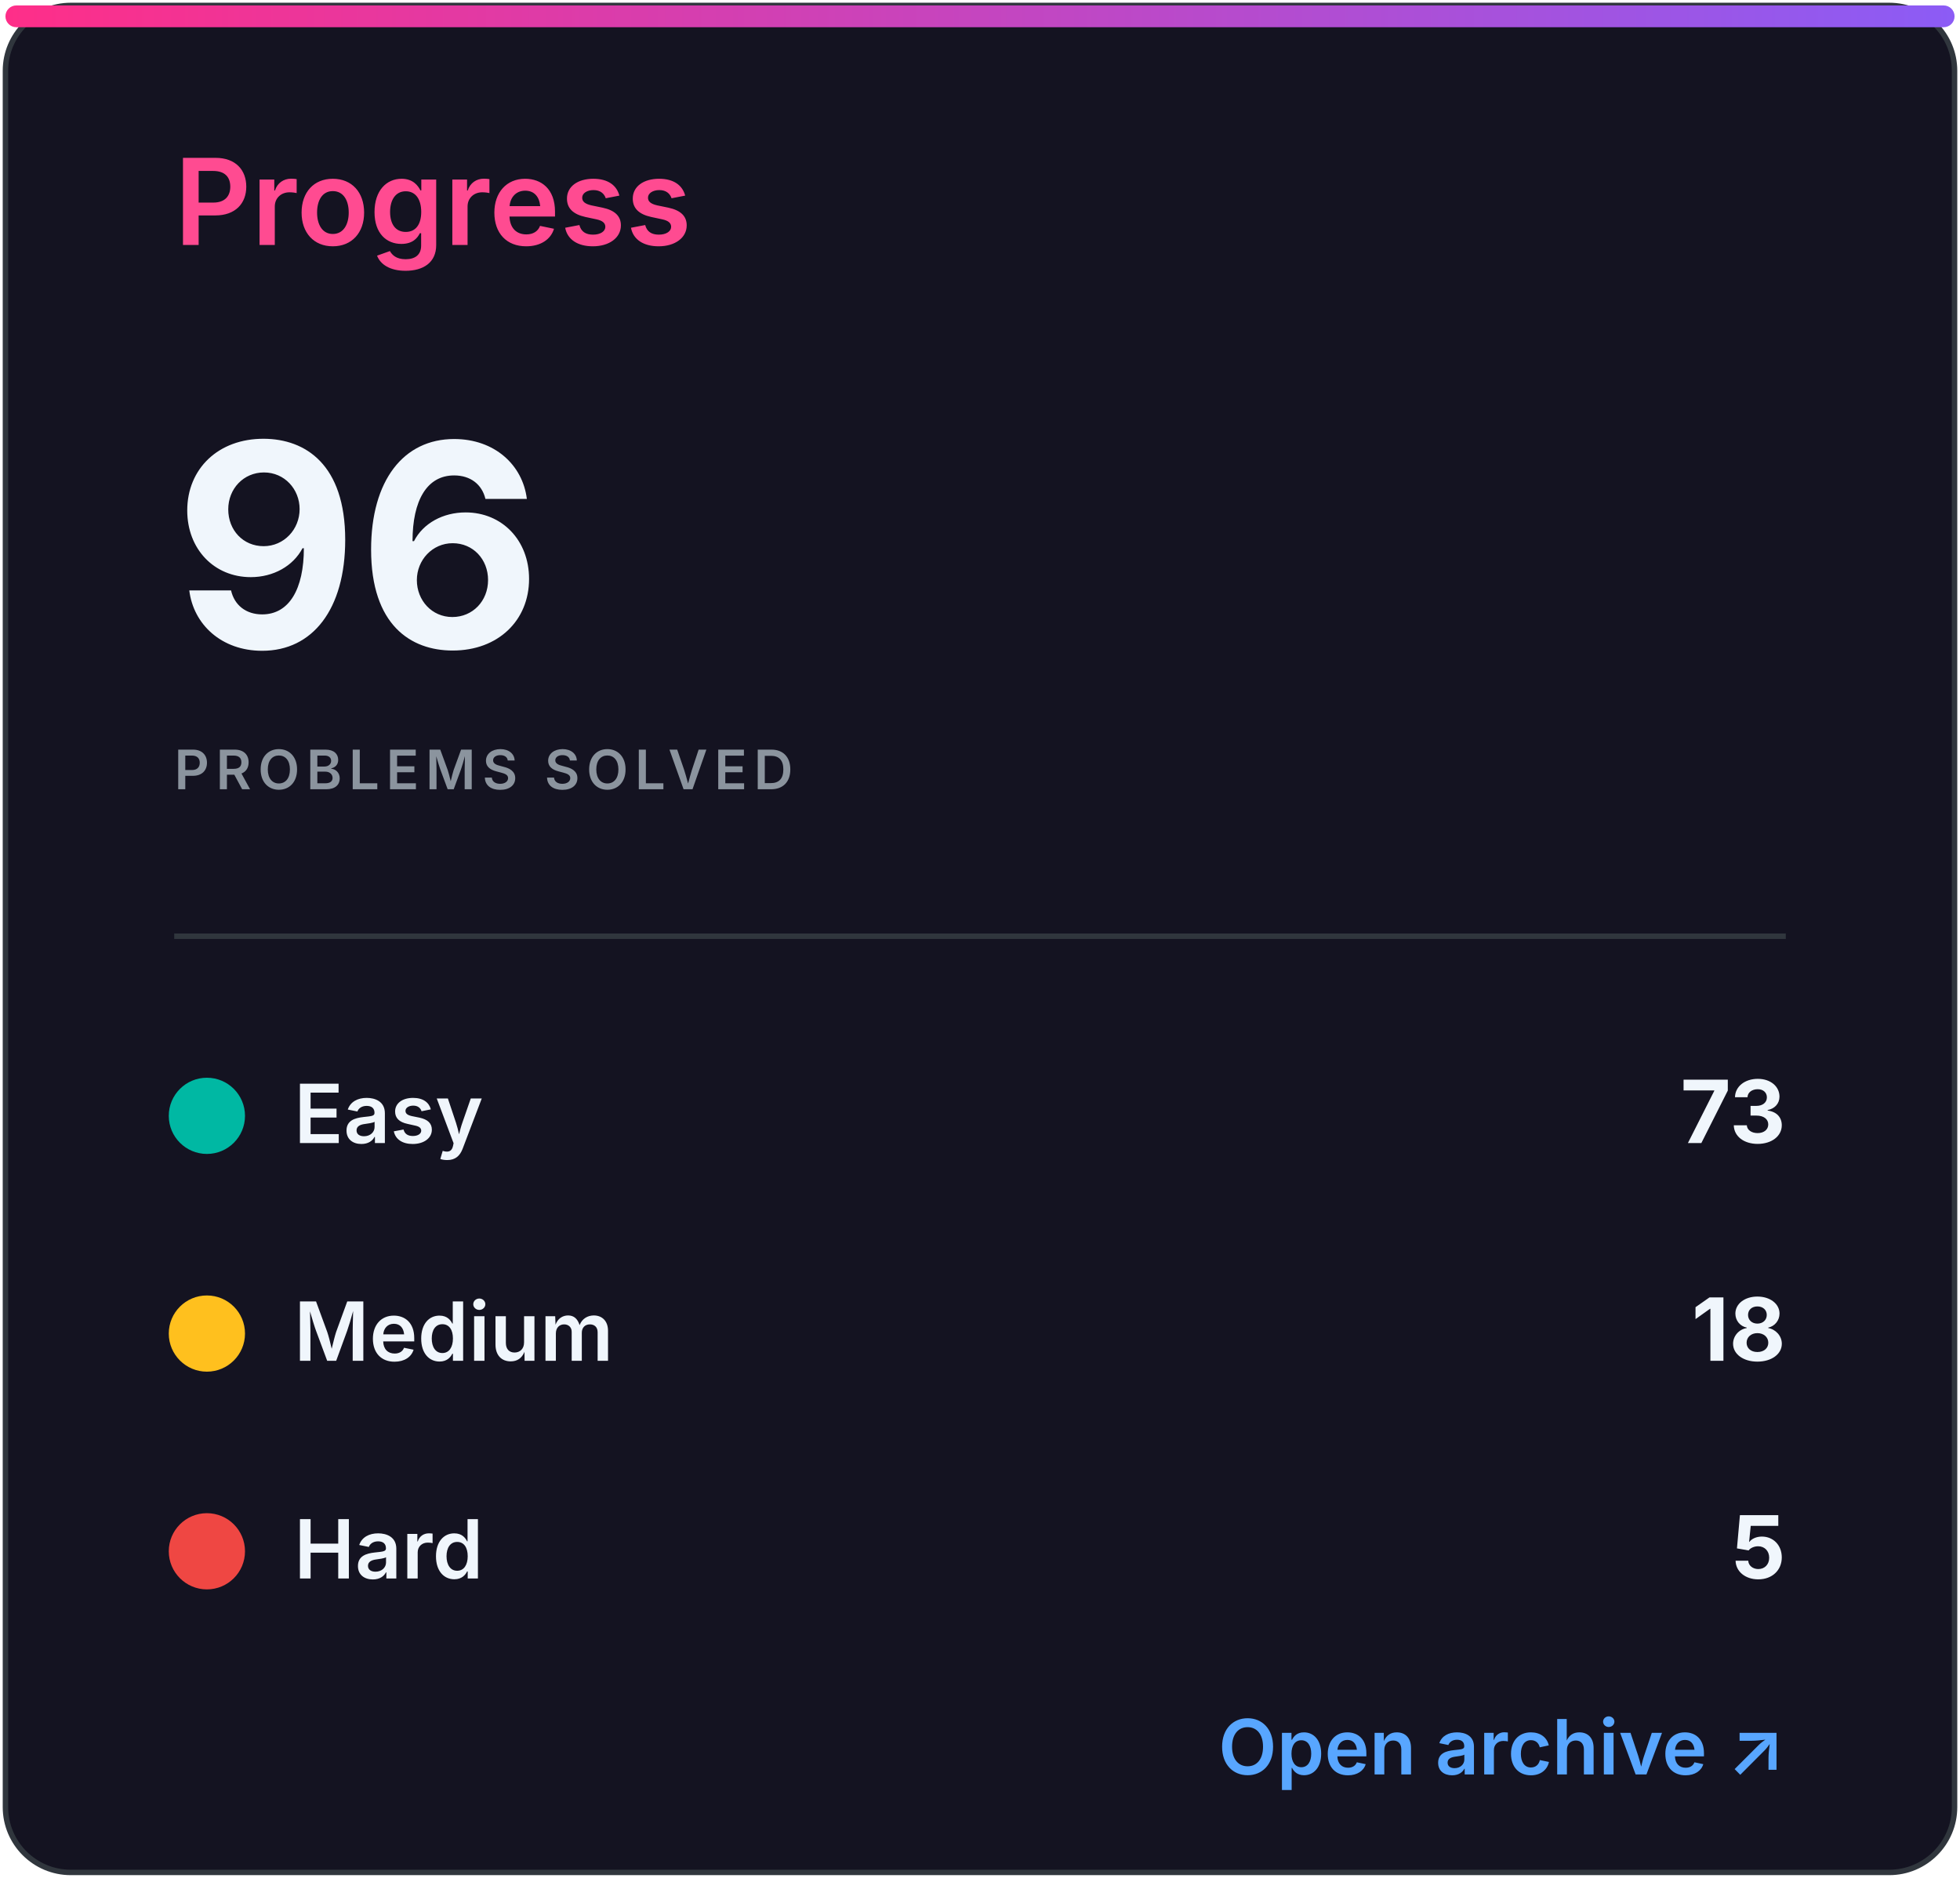
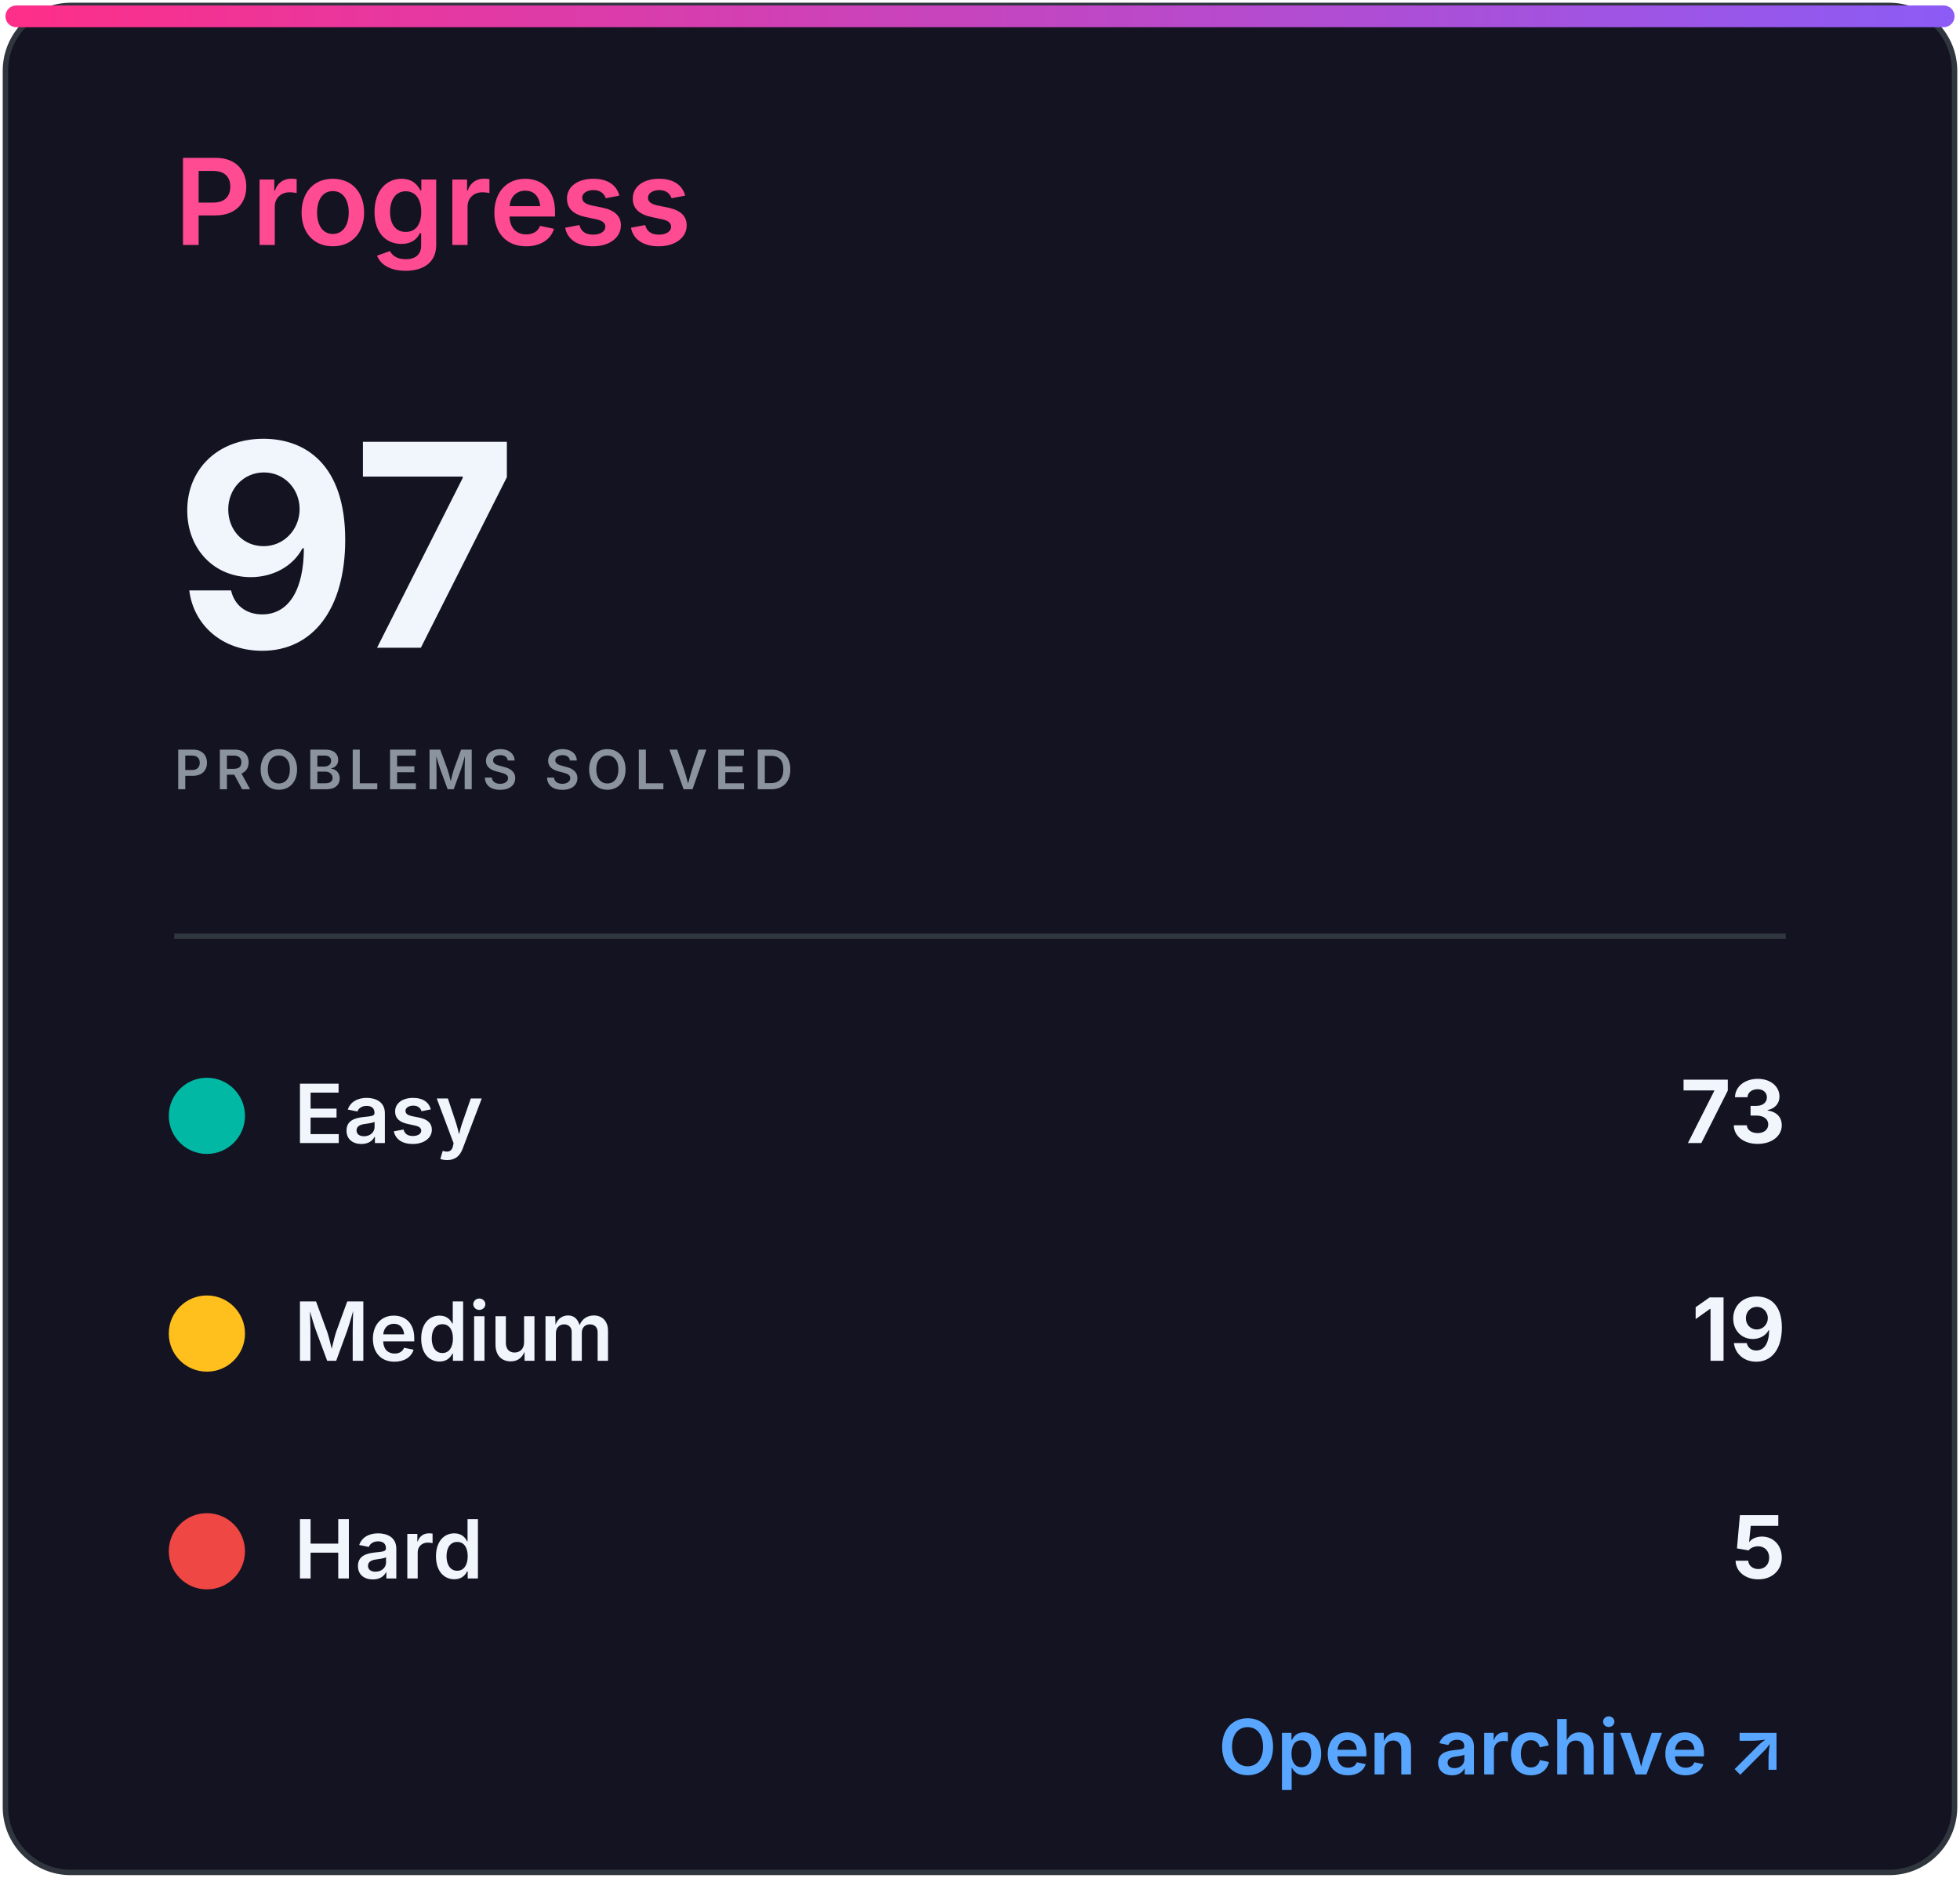
<svg xmlns="http://www.w3.org/2000/svg" width="360" height="345" viewBox="0 0 360 345" role="img" aria-labelledby="title desc">
  <defs>
    <linearGradient id="accent" x1="0" x2="1">
      <stop stop-color="#ff2e88" />
      <stop offset="1" stop-color="#8b5cf6" />
    </linearGradient>
    <clipPath id="bar">
      <rect x="32" y="82" width="296" height="8" rx="4" />
    </clipPath>
    <style>
.heading{font:600 22px -apple-system,BlinkMacSystemFont,'Segoe UI',sans-serif;fill:#ff4b91}
.eyebrow{font:600 10px -apple-system,BlinkMacSystemFont,'Segoe UI',sans-serif;letter-spacing:1.2px;fill:#8b949e}
.total{font:700 52px -apple-system,BlinkMacSystemFont,'Segoe UI',sans-serif;fill:#f0f6fc}
.metric{font:600 15px -apple-system,BlinkMacSystemFont,'Segoe UI',sans-serif;fill:#f0f6fc}
.count{font:700 16px -apple-system,BlinkMacSystemFont,'Segoe UI',sans-serif;fill:#f0f6fc}
.muted{font:500 13px -apple-system,BlinkMacSystemFont,'Segoe UI',sans-serif;fill:#8b949e}
.language{font:700 31px -apple-system,BlinkMacSystemFont,'Segoe UI',sans-serif;fill:#f0f6fc}
.link{font:600 14px -apple-system,BlinkMacSystemFont,'Segoe UI',sans-serif;fill:#58a6ff}
</style>
  </defs>
  <rect x="1" y="1" width="358" height="343" rx="12" fill="#141321" stroke="#30363d" />
  <rect x="1" y="1" width="358" height="4" rx="2" fill="url(#accent)" />
  <text x="32" y="45" class="heading">Progress</text>
-   <text x="32" y="119" class="total">96</text>
+   <text x="32" y="119" class="total">97</text>
  <text x="32" y="145" class="eyebrow">PROBLEMS SOLVED</text>
  <line x1="32" y1="172" x2="328" y2="172" stroke="#30363d" />
  <circle cx="38" cy="205" r="7" fill="#00b8a3" />
  <text x="54" y="210" class="metric">Easy</text>
  <text x="328" y="210" class="count" text-anchor="end">73</text>
  <circle cx="38" cy="245" r="7" fill="#ffc01e" />
  <text x="54" y="250" class="metric">Medium</text>
-   <text x="328" y="250" class="count" text-anchor="end">18</text>
+   <text x="328" y="250" class="count" text-anchor="end">19</text>
  <circle cx="38" cy="285" r="7" fill="#ef4743" />
  <text x="54" y="290" class="metric">Hard</text>
  <text x="328" y="290" class="count" text-anchor="end">5</text>
  <text x="328" y="326" class="link" text-anchor="end">Open archive ↗</text>
</svg>
